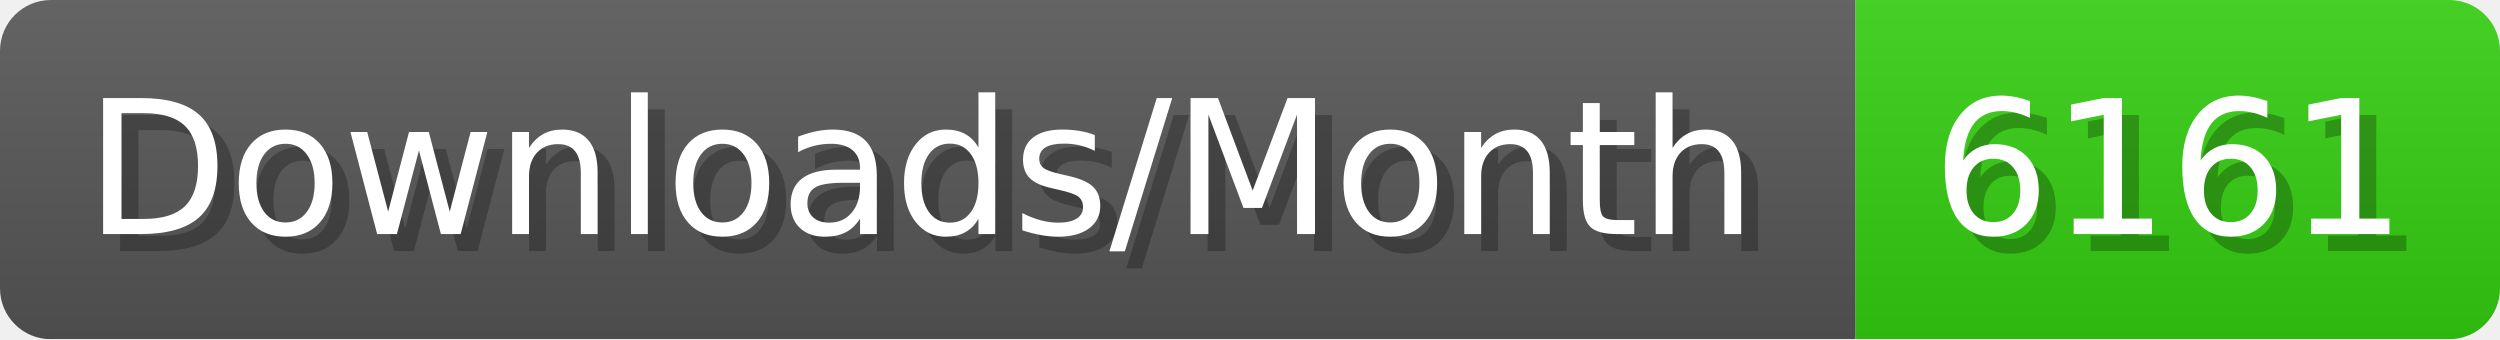
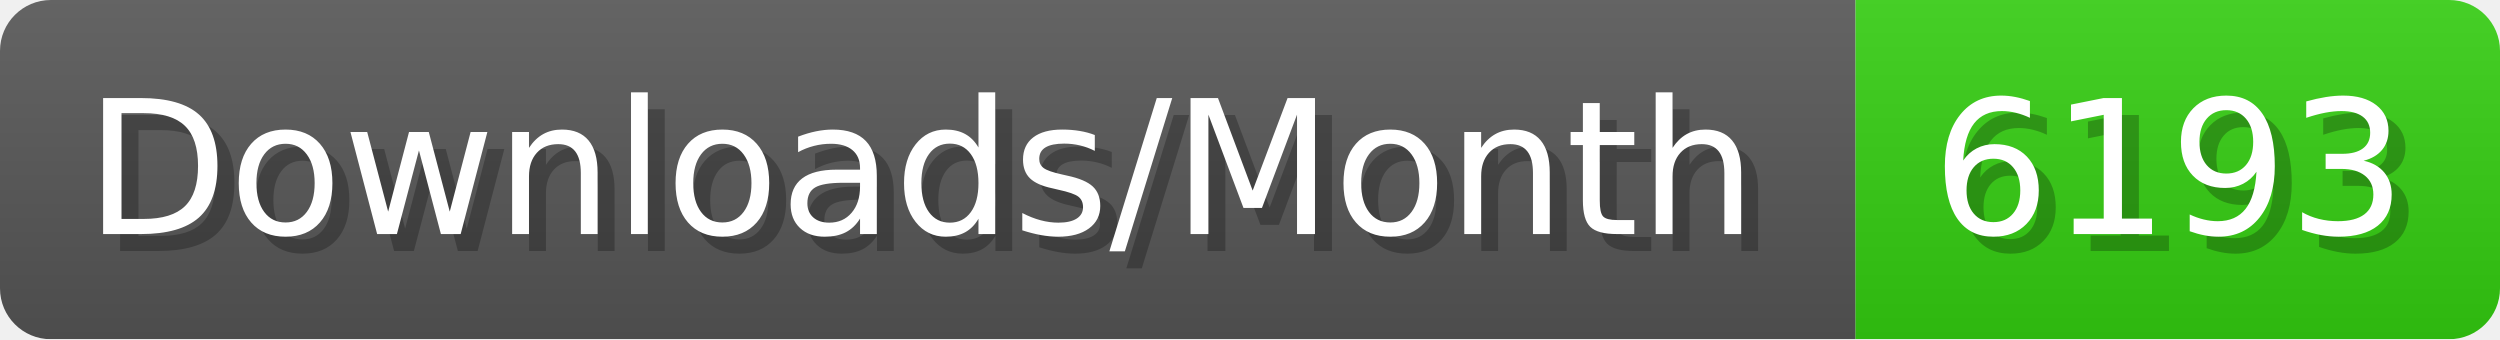
- <svg xmlns="http://www.w3.org/2000/svg" width="147.4" height="20" viewBox="0 0 1474 200" role="img" aria-label="Downloads/Month: 6161">
+ <svg xmlns="http://www.w3.org/2000/svg" width="147.4" height="20" viewBox="0 0 1474 200" role="img" aria-label="Downloads/Month: 6193">
  <linearGradient id="YlXUI" x2="0" y2="100%">
    <stop offset="0" stop-opacity=".1" stop-color="#EEE" />
    <stop offset="1" stop-opacity=".1" />
  </linearGradient>
  <mask id="JHhop">
    <rect width="1474" height="200" rx="30" fill="#FFF" />
  </mask>
  <g mask="url(#JHhop)">
    <rect width="1094" height="200" fill="#555" />
    <rect width="380" height="200" fill="#3C1" x="1094" />
    <rect width="1474" height="200" fill="url(#YlXUI)" />
  </g>
  <g aria-hidden="true" fill="#fff" text-anchor="start" font-family="Verdana,DejaVu Sans,sans-serif" font-size="110">
    <text x="60" y="148" textLength="994" fill="#000" opacity="0.25">Downloads/Month</text>
    <text x="50" y="138" textLength="994">Downloads/Month</text>
-     <text x="1149" y="148" textLength="280" fill="#000" opacity="0.25">6161</text>
-     <text x="1139" y="138" textLength="280">6161</text>
+     <text x="1149" y="148" textLength="280" fill="#000" opacity="0.25">6193</text>
+     <text x="1139" y="138" textLength="280">6193</text>
  </g>
</svg>
